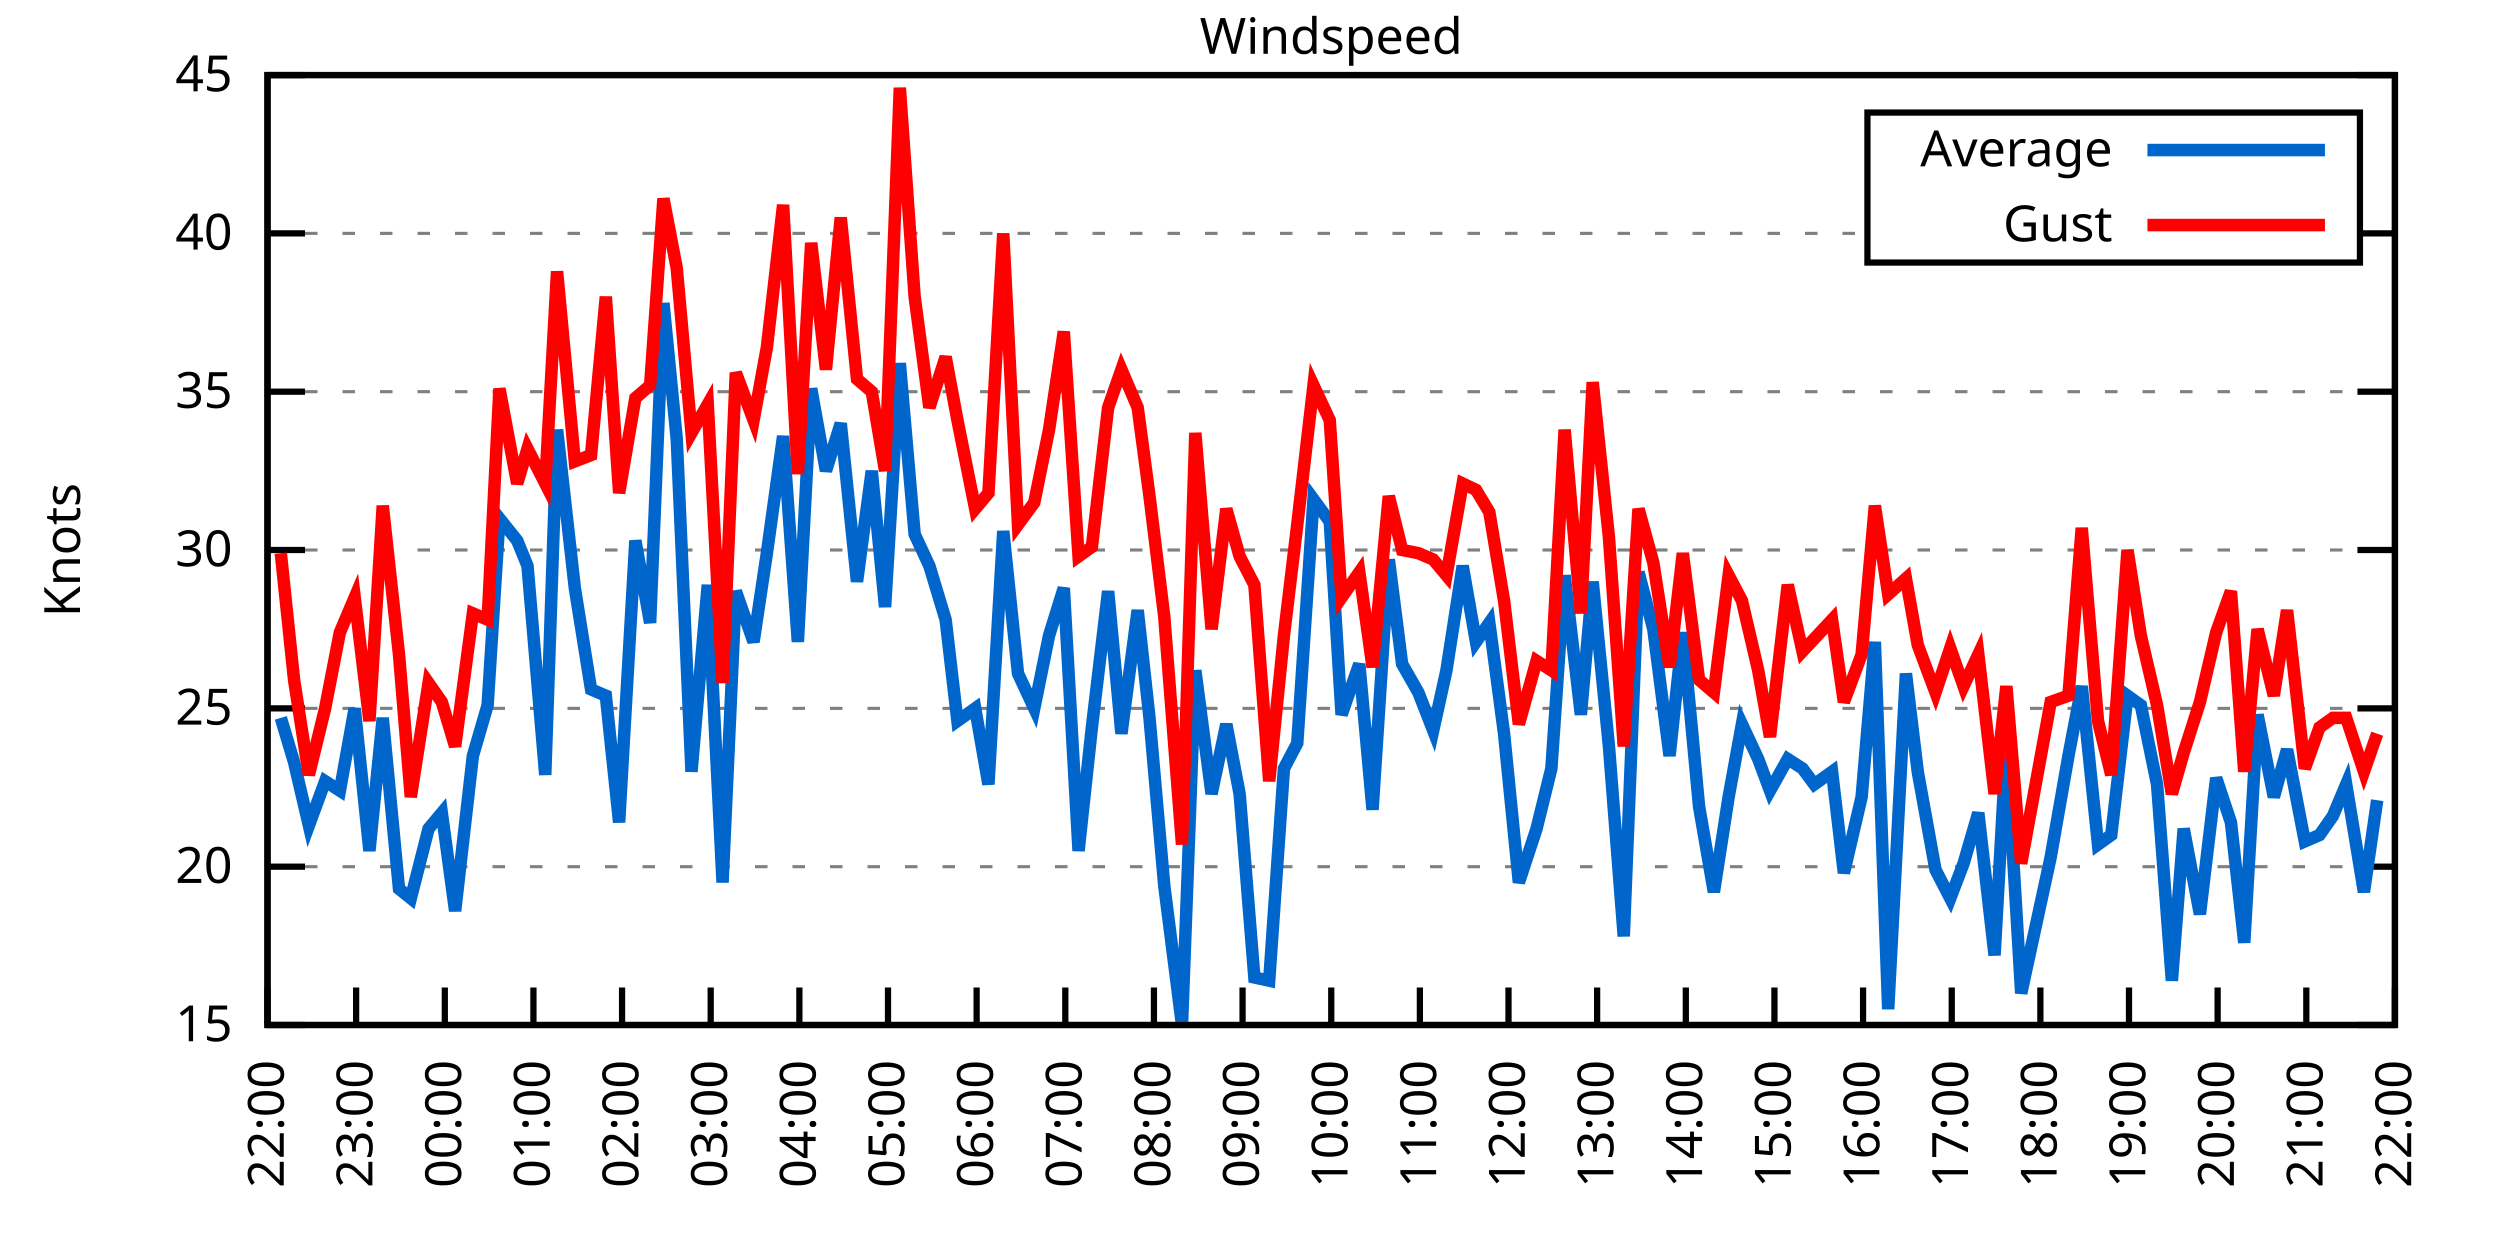
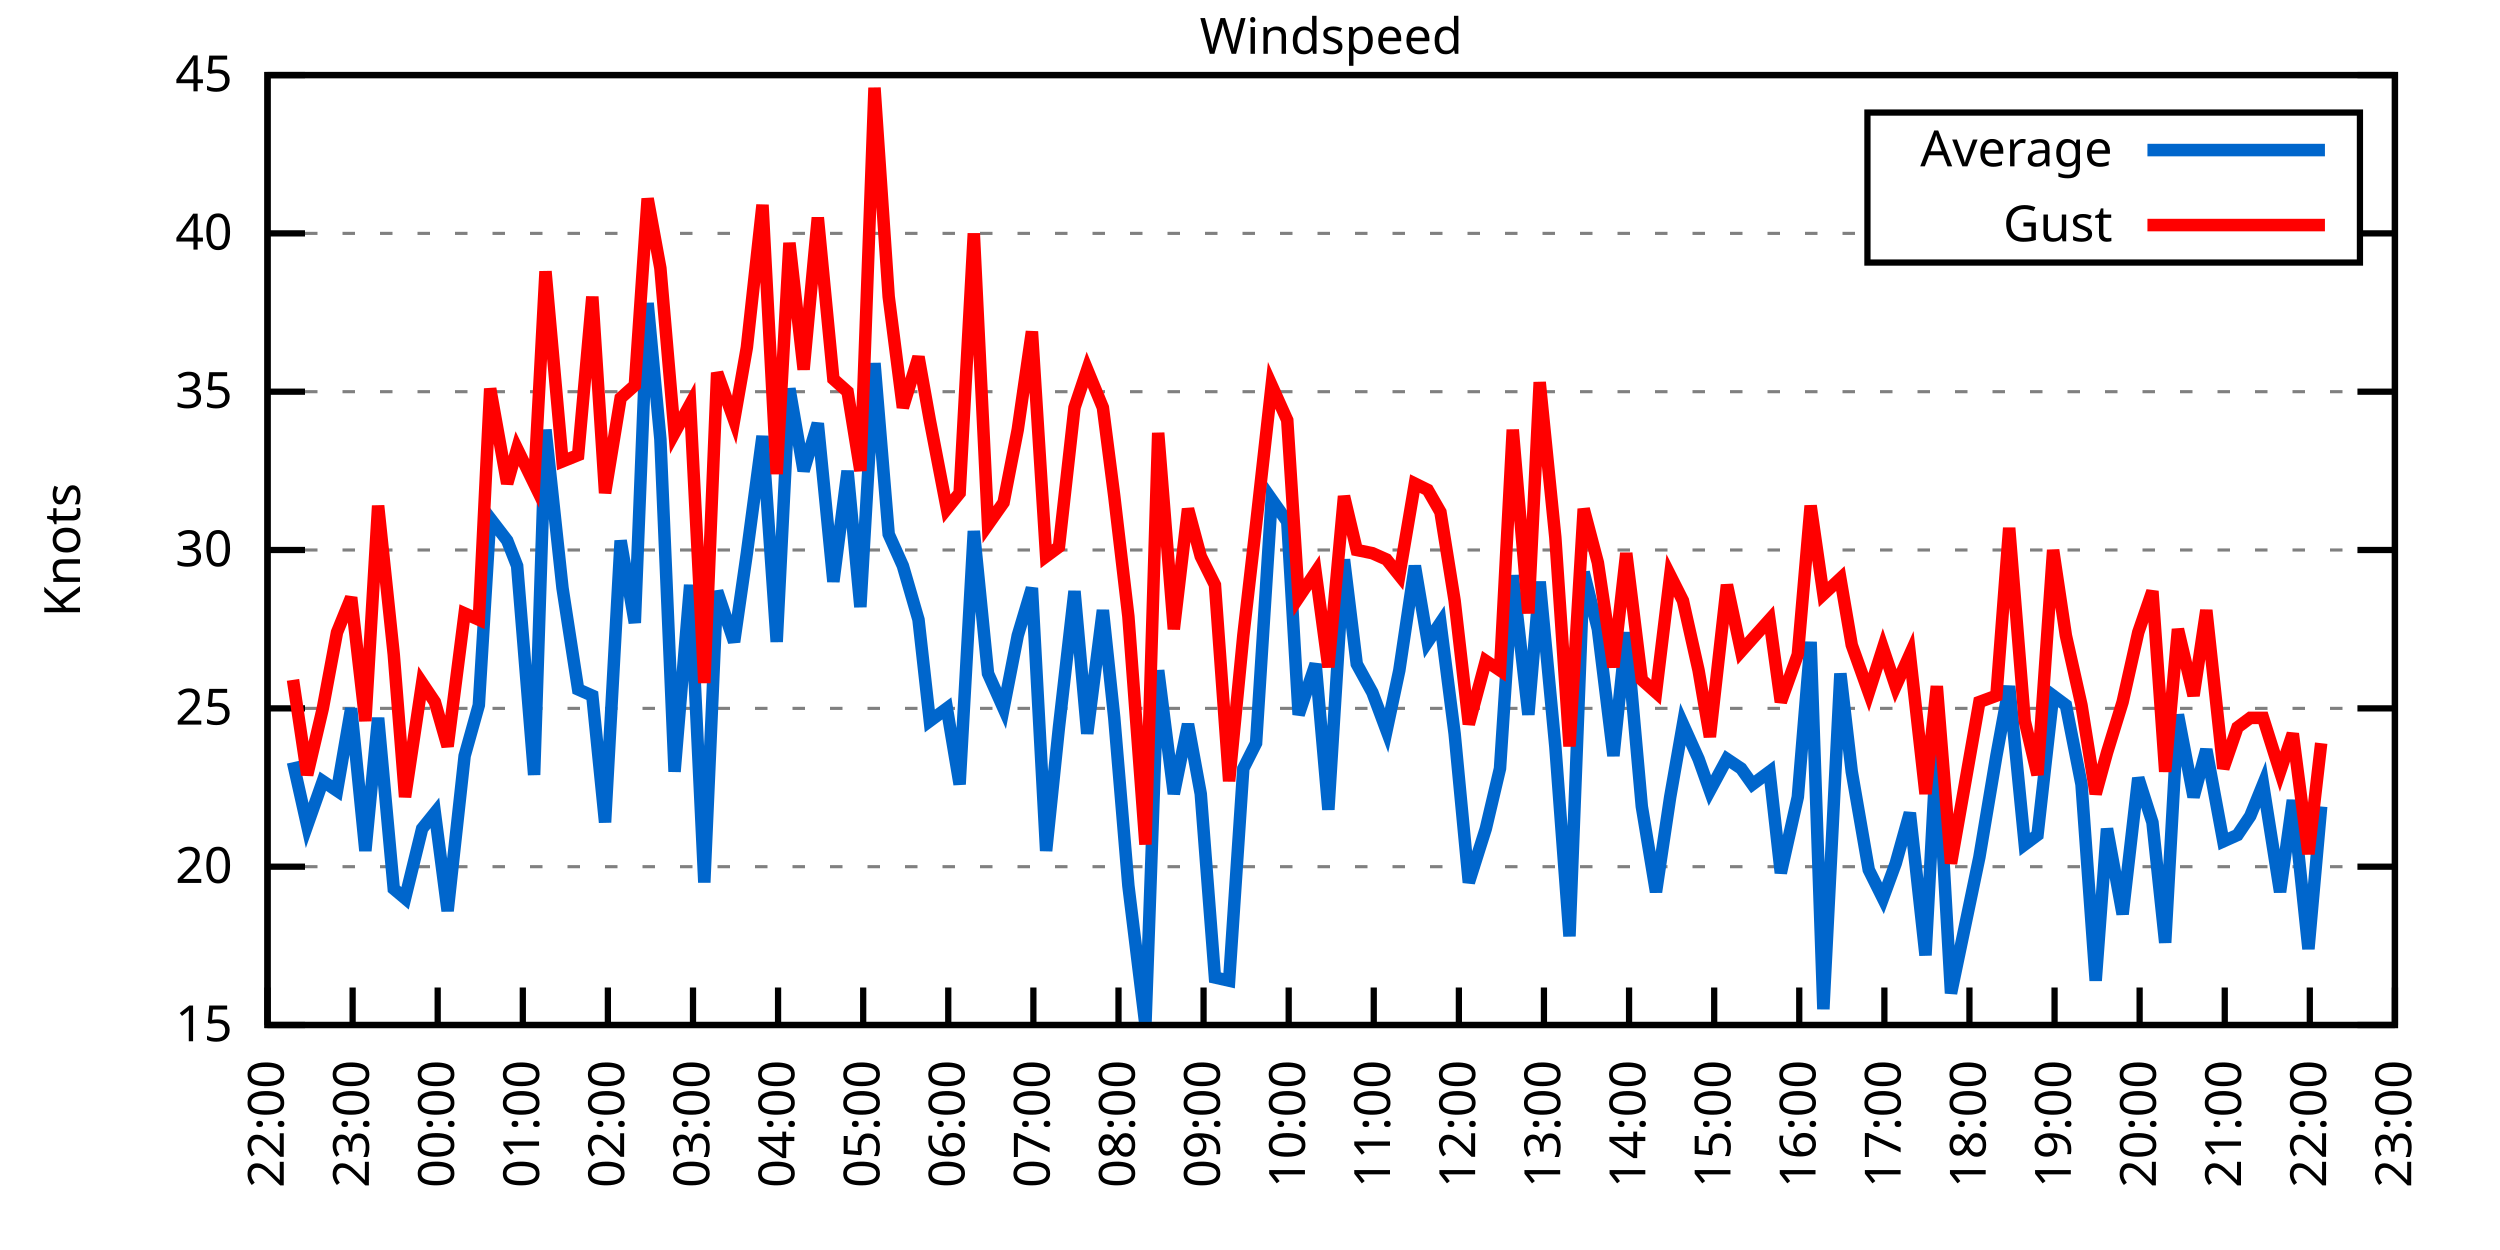
<svg xmlns="http://www.w3.org/2000/svg" xmlns:xlink="http://www.w3.org/1999/xlink" width="400" height="200" viewBox="0 0 400 200">
  <g id="gnuplot_canvas">
    <rect x="0" y="0" width="400" height="200" fill="none" />
    <defs>
      <circle id="gpDot" r="0.5" stroke-width="0.5" stroke="currentColor" />
      <path id="gpPt0" stroke-width="0.333" stroke="currentColor" d="M-1,0 h2 M0,-1 v2" />
      <path id="gpPt1" stroke-width="0.333" stroke="currentColor" d="M-1,-1 L1,1 M1,-1 L-1,1" />
      <path id="gpPt2" stroke-width="0.333" stroke="currentColor" d="M-1,0 L1,0 M0,-1 L0,1 M-1,-1 L1,1 M-1,1 L1,-1" />
      <rect id="gpPt3" stroke-width="0.333" stroke="currentColor" x="-1" y="-1" width="2" height="2" />
      <rect id="gpPt4" stroke-width="0.333" stroke="currentColor" fill="currentColor" x="-1" y="-1" width="2" height="2" />
      <circle id="gpPt5" stroke-width="0.333" stroke="currentColor" cx="0" cy="0" r="1" />
      <use xlink:href="#gpPt5" id="gpPt6" fill="currentColor" stroke="none" />
      <path id="gpPt7" stroke-width="0.333" stroke="currentColor" d="M0,-1.33 L-1.33,0.67 L1.33,0.67 z" />
      <use xlink:href="#gpPt7" id="gpPt8" fill="currentColor" stroke="none" />
      <use xlink:href="#gpPt7" id="gpPt9" stroke="currentColor" transform="rotate(180)" />
      <use xlink:href="#gpPt9" id="gpPt10" fill="currentColor" stroke="none" />
      <use xlink:href="#gpPt3" id="gpPt11" stroke="currentColor" transform="rotate(45)" />
      <use xlink:href="#gpPt11" id="gpPt12" fill="currentColor" stroke="none" />
      <path id="gpPt13" stroke-width="0.333" stroke="currentColor" d="M0,1.330 L1.265,0.411 L0.782,-1.067 L-0.782,-1.076 L-1.265,0.411 z" />
      <use xlink:href="#gpPt13" id="gpPt14" fill="currentColor" stroke="none" />
      <filter id="textbox" filterUnits="objectBoundingBox" x="0" y="0" height="1" width="1">
        <feFlood flood-color="white" flood-opacity="1" result="bgnd" />
        <feComposite in="SourceGraphic" in2="bgnd" operator="atop" />
      </filter>
      <filter id="greybox" filterUnits="objectBoundingBox" x="0" y="0" height="1" width="1">
        <feFlood flood-color="lightgrey" flood-opacity="1" result="grey" />
        <feComposite in="SourceGraphic" in2="grey" operator="atop" />
      </filter>
    </defs>
    <g fill="none" color="white" stroke="currentColor" stroke-width="1.00" stroke-linecap="butt" stroke-linejoin="miter">
</g>
    <g fill="none" color="black" stroke="currentColor" stroke-width="1.00" stroke-linecap="butt" stroke-linejoin="miter">
      <g stroke="none" shape-rendering="crispEdges">
        <polygon fill="rgb(255, 255, 255)" points="42.80,164.00 383.18,164.00 383.18,12.02 42.80,12.02 " />
      </g>
    </g>
    <g fill="none" color="black" stroke="currentColor" stroke-width="1.00" stroke-linecap="butt" stroke-linejoin="miter">
</g>
    <g fill="none" color="black" stroke="black" stroke-width="0.50" stroke-linecap="butt" stroke-linejoin="miter">
</g>
    <g fill="none" color="gray" stroke="currentColor" stroke-width="0.50" stroke-linecap="butt" stroke-linejoin="miter">
      <path stroke="gray" stroke-dasharray="2,4" class="gridline" d="M42.80,164.00 L383.19,164.00  " />
    </g>
    <g fill="none" color="gray" stroke="gray" stroke-width="1.00" stroke-linecap="butt" stroke-linejoin="miter">
</g>
    <g fill="none" color="black" stroke="currentColor" stroke-width="1.00" stroke-linecap="butt" stroke-linejoin="miter">
      <path stroke="black" d="M42.80,164.00 L48.80,164.00 M383.19,164.00 L377.19,164.00  " />
      <g transform="translate(37.20,166.60)" stroke="none" fill="black" font-family="Sans" font-size="8.00" text-anchor="end">
        <text>
          <tspan font-family="Sans"> 15</tspan>
        </text>
      </g>
    </g>
    <g fill="none" color="black" stroke="currentColor" stroke-width="1.00" stroke-linecap="butt" stroke-linejoin="miter">
</g>
    <g fill="none" color="black" stroke="black" stroke-width="0.50" stroke-linecap="butt" stroke-linejoin="miter">
</g>
    <g fill="none" color="gray" stroke="currentColor" stroke-width="0.50" stroke-linecap="butt" stroke-linejoin="miter">
      <path stroke="gray" stroke-dasharray="2,4" class="gridline" d="M42.80,138.67 L383.19,138.67  " />
    </g>
    <g fill="none" color="gray" stroke="gray" stroke-width="1.00" stroke-linecap="butt" stroke-linejoin="miter">
</g>
    <g fill="none" color="black" stroke="currentColor" stroke-width="1.00" stroke-linecap="butt" stroke-linejoin="miter">
      <path stroke="black" d="M42.80,138.67 L48.80,138.67 M383.19,138.67 L377.19,138.67  " />
      <g transform="translate(37.20,141.27)" stroke="none" fill="black" font-family="Sans" font-size="8.00" text-anchor="end">
        <text>
          <tspan font-family="Sans"> 20</tspan>
        </text>
      </g>
    </g>
    <g fill="none" color="black" stroke="currentColor" stroke-width="1.00" stroke-linecap="butt" stroke-linejoin="miter">
</g>
    <g fill="none" color="black" stroke="black" stroke-width="0.50" stroke-linecap="butt" stroke-linejoin="miter">
</g>
    <g fill="none" color="gray" stroke="currentColor" stroke-width="0.50" stroke-linecap="butt" stroke-linejoin="miter">
      <path stroke="gray" stroke-dasharray="2,4" class="gridline" d="M42.80,113.34 L383.19,113.34  " />
    </g>
    <g fill="none" color="gray" stroke="gray" stroke-width="1.00" stroke-linecap="butt" stroke-linejoin="miter">
</g>
    <g fill="none" color="black" stroke="currentColor" stroke-width="1.00" stroke-linecap="butt" stroke-linejoin="miter">
      <path stroke="black" d="M42.80,113.34 L48.80,113.34 M383.19,113.34 L377.19,113.34  " />
      <g transform="translate(37.20,115.94)" stroke="none" fill="black" font-family="Sans" font-size="8.00" text-anchor="end">
        <text>
          <tspan font-family="Sans"> 25</tspan>
        </text>
      </g>
    </g>
    <g fill="none" color="black" stroke="currentColor" stroke-width="1.00" stroke-linecap="butt" stroke-linejoin="miter">
</g>
    <g fill="none" color="black" stroke="black" stroke-width="0.50" stroke-linecap="butt" stroke-linejoin="miter">
</g>
    <g fill="none" color="gray" stroke="currentColor" stroke-width="0.50" stroke-linecap="butt" stroke-linejoin="miter">
      <path stroke="gray" stroke-dasharray="2,4" class="gridline" d="M42.80,88.00 L383.19,88.00  " />
    </g>
    <g fill="none" color="gray" stroke="gray" stroke-width="1.00" stroke-linecap="butt" stroke-linejoin="miter">
</g>
    <g fill="none" color="black" stroke="currentColor" stroke-width="1.00" stroke-linecap="butt" stroke-linejoin="miter">
      <path stroke="black" d="M42.80,88.00 L48.80,88.00 M383.19,88.00 L377.19,88.00  " />
      <g transform="translate(37.20,90.60)" stroke="none" fill="black" font-family="Sans" font-size="8.00" text-anchor="end">
        <text>
          <tspan font-family="Sans"> 30</tspan>
        </text>
      </g>
    </g>
    <g fill="none" color="black" stroke="currentColor" stroke-width="1.00" stroke-linecap="butt" stroke-linejoin="miter">
</g>
    <g fill="none" color="black" stroke="black" stroke-width="0.50" stroke-linecap="butt" stroke-linejoin="miter">
</g>
    <g fill="none" color="gray" stroke="currentColor" stroke-width="0.50" stroke-linecap="butt" stroke-linejoin="miter">
      <path stroke="gray" stroke-dasharray="2,4" class="gridline" d="M42.80,62.67 L383.19,62.67  " />
    </g>
    <g fill="none" color="gray" stroke="gray" stroke-width="1.00" stroke-linecap="butt" stroke-linejoin="miter">
</g>
    <g fill="none" color="black" stroke="currentColor" stroke-width="1.00" stroke-linecap="butt" stroke-linejoin="miter">
      <path stroke="black" d="M42.80,62.67 L48.80,62.67 M383.19,62.67 L377.19,62.67  " />
      <g transform="translate(37.20,65.27)" stroke="none" fill="black" font-family="Sans" font-size="8.00" text-anchor="end">
        <text>
          <tspan font-family="Sans"> 35</tspan>
        </text>
      </g>
    </g>
    <g fill="none" color="black" stroke="currentColor" stroke-width="1.00" stroke-linecap="butt" stroke-linejoin="miter">
</g>
    <g fill="none" color="black" stroke="black" stroke-width="0.50" stroke-linecap="butt" stroke-linejoin="miter">
</g>
    <g fill="none" color="gray" stroke="currentColor" stroke-width="0.50" stroke-linecap="butt" stroke-linejoin="miter">
      <path stroke="gray" stroke-dasharray="2,4" class="gridline" d="M42.80,37.34 L298.79,37.34 M377.59,37.34 L383.19,37.34  " />
    </g>
    <g fill="none" color="gray" stroke="gray" stroke-width="1.00" stroke-linecap="butt" stroke-linejoin="miter">
</g>
    <g fill="none" color="black" stroke="currentColor" stroke-width="1.00" stroke-linecap="butt" stroke-linejoin="miter">
      <path stroke="black" d="M42.80,37.34 L48.80,37.34 M383.19,37.34 L377.19,37.34  " />
      <g transform="translate(37.20,39.94)" stroke="none" fill="black" font-family="Sans" font-size="8.00" text-anchor="end">
        <text>
          <tspan font-family="Sans"> 40</tspan>
        </text>
      </g>
    </g>
    <g fill="none" color="black" stroke="currentColor" stroke-width="1.00" stroke-linecap="butt" stroke-linejoin="miter">
</g>
    <g fill="none" color="black" stroke="black" stroke-width="0.50" stroke-linecap="butt" stroke-linejoin="miter">
</g>
    <g fill="none" color="gray" stroke="currentColor" stroke-width="0.50" stroke-linecap="butt" stroke-linejoin="miter">
      <path stroke="gray" stroke-dasharray="2,4" class="gridline" d="M42.80,12.01 L383.19,12.01  " />
    </g>
    <g fill="none" color="gray" stroke="gray" stroke-width="1.00" stroke-linecap="butt" stroke-linejoin="miter">
</g>
    <g fill="none" color="black" stroke="currentColor" stroke-width="1.00" stroke-linecap="butt" stroke-linejoin="miter">
      <path stroke="black" d="M42.80,12.01 L48.80,12.01 M383.19,12.01 L377.19,12.01  " />
      <g transform="translate(37.20,14.61)" stroke="none" fill="black" font-family="Sans" font-size="8.00" text-anchor="end">
        <text>
          <tspan font-family="Sans"> 45</tspan>
        </text>
      </g>
    </g>
    <g fill="none" color="black" stroke="currentColor" stroke-width="1.00" stroke-linecap="butt" stroke-linejoin="miter">
      <path stroke="black" d="M42.80,164.00 L42.80,158.00  " />
      <g transform="translate(45.40,169.60) rotate(270.00)" stroke="none" fill="black" font-family="Sans" font-size="8.00" text-anchor="end">
        <text>
          <tspan font-family="Sans">22:00</tspan>
        </text>
      </g>
    </g>
    <g fill="none" color="black" stroke="currentColor" stroke-width="1.00" stroke-linecap="butt" stroke-linejoin="miter">
-       <path stroke="black" d="M56.98,164.00 L56.98,158.00  " />
-       <g transform="translate(59.58,169.60) rotate(270.00)" stroke="none" fill="black" font-family="Sans" font-size="8.00" text-anchor="end">
+       <path stroke="black" d="M56.42,164.00 L56.42,158.00  " />
+       <g transform="translate(59.02,169.60) rotate(270.00)" stroke="none" fill="black" font-family="Sans" font-size="8.00" text-anchor="end">
        <text>
          <tspan font-family="Sans">23:00</tspan>
        </text>
      </g>
    </g>
    <g fill="none" color="black" stroke="currentColor" stroke-width="1.00" stroke-linecap="butt" stroke-linejoin="miter">
-       <path stroke="black" d="M71.17,164.00 L71.17,158.00  " />
-       <g transform="translate(73.77,169.60) rotate(270.00)" stroke="none" fill="black" font-family="Sans" font-size="8.00" text-anchor="end">
+       <path stroke="black" d="M70.03,164.00 L70.03,158.00  " />
+       <g transform="translate(72.63,169.60) rotate(270.00)" stroke="none" fill="black" font-family="Sans" font-size="8.00" text-anchor="end">
        <text>
          <tspan font-family="Sans">00:00</tspan>
        </text>
      </g>
    </g>
    <g fill="none" color="black" stroke="currentColor" stroke-width="1.00" stroke-linecap="butt" stroke-linejoin="miter">
-       <path stroke="black" d="M85.35,164.00 L85.35,158.00  " />
-       <g transform="translate(87.95,169.60) rotate(270.00)" stroke="none" fill="black" font-family="Sans" font-size="8.00" text-anchor="end">
+       <path stroke="black" d="M83.65,164.00 L83.65,158.00  " />
+       <g transform="translate(86.25,169.60) rotate(270.00)" stroke="none" fill="black" font-family="Sans" font-size="8.00" text-anchor="end">
        <text>
          <tspan font-family="Sans">01:00</tspan>
        </text>
      </g>
    </g>
    <g fill="none" color="black" stroke="currentColor" stroke-width="1.00" stroke-linecap="butt" stroke-linejoin="miter">
-       <path stroke="black" d="M99.53,164.00 L99.53,158.00  " />
-       <g transform="translate(102.13,169.60) rotate(270.00)" stroke="none" fill="black" font-family="Sans" font-size="8.00" text-anchor="end">
+       <path stroke="black" d="M97.26,164.00 L97.26,158.00  " />
+       <g transform="translate(99.86,169.60) rotate(270.00)" stroke="none" fill="black" font-family="Sans" font-size="8.00" text-anchor="end">
        <text>
          <tspan font-family="Sans">02:00</tspan>
        </text>
      </g>
    </g>
    <g fill="none" color="black" stroke="currentColor" stroke-width="1.00" stroke-linecap="butt" stroke-linejoin="miter">
-       <path stroke="black" d="M113.71,164.00 L113.71,158.00  " />
-       <g transform="translate(116.31,169.60) rotate(270.00)" stroke="none" fill="black" font-family="Sans" font-size="8.00" text-anchor="end">
+       <path stroke="black" d="M110.88,164.00 L110.88,158.00  " />
+       <g transform="translate(113.48,169.60) rotate(270.00)" stroke="none" fill="black" font-family="Sans" font-size="8.00" text-anchor="end">
        <text>
          <tspan font-family="Sans">03:00</tspan>
        </text>
      </g>
    </g>
    <g fill="none" color="black" stroke="currentColor" stroke-width="1.00" stroke-linecap="butt" stroke-linejoin="miter">
-       <path stroke="black" d="M127.90,164.00 L127.90,158.00  " />
-       <g transform="translate(130.50,169.60) rotate(270.00)" stroke="none" fill="black" font-family="Sans" font-size="8.00" text-anchor="end">
+       <path stroke="black" d="M124.49,164.00 L124.49,158.00  " />
+       <g transform="translate(127.09,169.60) rotate(270.00)" stroke="none" fill="black" font-family="Sans" font-size="8.00" text-anchor="end">
        <text>
          <tspan font-family="Sans">04:00</tspan>
        </text>
      </g>
    </g>
    <g fill="none" color="black" stroke="currentColor" stroke-width="1.00" stroke-linecap="butt" stroke-linejoin="miter">
-       <path stroke="black" d="M142.08,164.00 L142.08,158.00  " />
-       <g transform="translate(144.68,169.60) rotate(270.00)" stroke="none" fill="black" font-family="Sans" font-size="8.00" text-anchor="end">
+       <path stroke="black" d="M138.11,164.00 L138.11,158.00  " />
+       <g transform="translate(140.71,169.60) rotate(270.00)" stroke="none" fill="black" font-family="Sans" font-size="8.00" text-anchor="end">
        <text>
          <tspan font-family="Sans">05:00</tspan>
        </text>
      </g>
    </g>
    <g fill="none" color="black" stroke="currentColor" stroke-width="1.00" stroke-linecap="butt" stroke-linejoin="miter">
-       <path stroke="black" d="M156.26,164.00 L156.26,158.00  " />
-       <g transform="translate(158.86,169.60) rotate(270.00)" stroke="none" fill="black" font-family="Sans" font-size="8.00" text-anchor="end">
+       <path stroke="black" d="M151.72,164.00 L151.72,158.00  " />
+       <g transform="translate(154.32,169.60) rotate(270.00)" stroke="none" fill="black" font-family="Sans" font-size="8.00" text-anchor="end">
        <text>
          <tspan font-family="Sans">06:00</tspan>
        </text>
      </g>
    </g>
    <g fill="none" color="black" stroke="currentColor" stroke-width="1.00" stroke-linecap="butt" stroke-linejoin="miter">
-       <path stroke="black" d="M170.45,164.00 L170.45,158.00  " />
-       <g transform="translate(173.05,169.60) rotate(270.00)" stroke="none" fill="black" font-family="Sans" font-size="8.00" text-anchor="end">
+       <path stroke="black" d="M165.34,164.00 L165.34,158.00  " />
+       <g transform="translate(167.94,169.60) rotate(270.00)" stroke="none" fill="black" font-family="Sans" font-size="8.00" text-anchor="end">
        <text>
          <tspan font-family="Sans">07:00</tspan>
        </text>
      </g>
    </g>
    <g fill="none" color="black" stroke="currentColor" stroke-width="1.00" stroke-linecap="butt" stroke-linejoin="miter">
-       <path stroke="black" d="M184.63,164.00 L184.63,158.00  " />
-       <g transform="translate(187.23,169.60) rotate(270.00)" stroke="none" fill="black" font-family="Sans" font-size="8.00" text-anchor="end">
+       <path stroke="black" d="M178.96,164.00 L178.96,158.00  " />
+       <g transform="translate(181.56,169.60) rotate(270.00)" stroke="none" fill="black" font-family="Sans" font-size="8.00" text-anchor="end">
        <text>
          <tspan font-family="Sans">08:00</tspan>
        </text>
      </g>
    </g>
    <g fill="none" color="black" stroke="currentColor" stroke-width="1.00" stroke-linecap="butt" stroke-linejoin="miter">
-       <path stroke="black" d="M198.81,164.00 L198.81,158.00  " />
-       <g transform="translate(201.41,169.60) rotate(270.00)" stroke="none" fill="black" font-family="Sans" font-size="8.00" text-anchor="end">
+       <path stroke="black" d="M192.57,164.00 L192.57,158.00  " />
+       <g transform="translate(195.17,169.60) rotate(270.00)" stroke="none" fill="black" font-family="Sans" font-size="8.00" text-anchor="end">
        <text>
          <tspan font-family="Sans">09:00</tspan>
        </text>
      </g>
    </g>
    <g fill="none" color="black" stroke="currentColor" stroke-width="1.00" stroke-linecap="butt" stroke-linejoin="miter">
-       <path stroke="black" d="M213.00,164.00 L213.00,158.00  " />
-       <g transform="translate(215.60,169.60) rotate(270.00)" stroke="none" fill="black" font-family="Sans" font-size="8.00" text-anchor="end">
+       <path stroke="black" d="M206.19,164.00 L206.19,158.00  " />
+       <g transform="translate(208.79,169.60) rotate(270.00)" stroke="none" fill="black" font-family="Sans" font-size="8.00" text-anchor="end">
        <text>
          <tspan font-family="Sans">10:00</tspan>
        </text>
      </g>
    </g>
    <g fill="none" color="black" stroke="currentColor" stroke-width="1.00" stroke-linecap="butt" stroke-linejoin="miter">
-       <path stroke="black" d="M227.18,164.00 L227.18,158.00  " />
-       <g transform="translate(229.78,169.60) rotate(270.00)" stroke="none" fill="black" font-family="Sans" font-size="8.00" text-anchor="end">
+       <path stroke="black" d="M219.80,164.00 L219.80,158.00  " />
+       <g transform="translate(222.40,169.60) rotate(270.00)" stroke="none" fill="black" font-family="Sans" font-size="8.00" text-anchor="end">
        <text>
          <tspan font-family="Sans">11:00</tspan>
        </text>
      </g>
    </g>
    <g fill="none" color="black" stroke="currentColor" stroke-width="1.00" stroke-linecap="butt" stroke-linejoin="miter">
-       <path stroke="black" d="M241.36,164.00 L241.36,158.00  " />
-       <g transform="translate(243.96,169.60) rotate(270.00)" stroke="none" fill="black" font-family="Sans" font-size="8.00" text-anchor="end">
+       <path stroke="black" d="M233.42,164.00 L233.42,158.00  " />
+       <g transform="translate(236.02,169.60) rotate(270.00)" stroke="none" fill="black" font-family="Sans" font-size="8.00" text-anchor="end">
        <text>
          <tspan font-family="Sans">12:00</tspan>
        </text>
      </g>
    </g>
    <g fill="none" color="black" stroke="currentColor" stroke-width="1.00" stroke-linecap="butt" stroke-linejoin="miter">
-       <path stroke="black" d="M255.54,164.00 L255.54,158.00  " />
-       <g transform="translate(258.14,169.60) rotate(270.00)" stroke="none" fill="black" font-family="Sans" font-size="8.00" text-anchor="end">
+       <path stroke="black" d="M247.03,164.00 L247.03,158.00  " />
+       <g transform="translate(249.63,169.60) rotate(270.00)" stroke="none" fill="black" font-family="Sans" font-size="8.00" text-anchor="end">
        <text>
          <tspan font-family="Sans">13:00</tspan>
        </text>
      </g>
    </g>
    <g fill="none" color="black" stroke="currentColor" stroke-width="1.00" stroke-linecap="butt" stroke-linejoin="miter">
-       <path stroke="black" d="M269.73,164.00 L269.73,158.00  " />
-       <g transform="translate(272.33,169.60) rotate(270.00)" stroke="none" fill="black" font-family="Sans" font-size="8.00" text-anchor="end">
+       <path stroke="black" d="M260.65,164.00 L260.65,158.00  " />
+       <g transform="translate(263.25,169.60) rotate(270.00)" stroke="none" fill="black" font-family="Sans" font-size="8.00" text-anchor="end">
        <text>
          <tspan font-family="Sans">14:00</tspan>
        </text>
      </g>
    </g>
    <g fill="none" color="black" stroke="currentColor" stroke-width="1.00" stroke-linecap="butt" stroke-linejoin="miter">
-       <path stroke="black" d="M283.91,164.00 L283.91,158.00  " />
-       <g transform="translate(286.51,169.60) rotate(270.00)" stroke="none" fill="black" font-family="Sans" font-size="8.00" text-anchor="end">
+       <path stroke="black" d="M274.27,164.00 L274.27,158.00  " />
+       <g transform="translate(276.87,169.60) rotate(270.00)" stroke="none" fill="black" font-family="Sans" font-size="8.00" text-anchor="end">
        <text>
          <tspan font-family="Sans">15:00</tspan>
        </text>
      </g>
    </g>
    <g fill="none" color="black" stroke="currentColor" stroke-width="1.00" stroke-linecap="butt" stroke-linejoin="miter">
-       <path stroke="black" d="M298.09,164.00 L298.09,158.00  " />
-       <g transform="translate(300.69,169.60) rotate(270.00)" stroke="none" fill="black" font-family="Sans" font-size="8.00" text-anchor="end">
+       <path stroke="black" d="M287.88,164.00 L287.88,158.00  " />
+       <g transform="translate(290.48,169.60) rotate(270.00)" stroke="none" fill="black" font-family="Sans" font-size="8.00" text-anchor="end">
        <text>
          <tspan font-family="Sans">16:00</tspan>
        </text>
      </g>
    </g>
    <g fill="none" color="black" stroke="currentColor" stroke-width="1.00" stroke-linecap="butt" stroke-linejoin="miter">
-       <path stroke="black" d="M312.28,164.00 L312.28,158.00  " />
-       <g transform="translate(314.88,169.60) rotate(270.00)" stroke="none" fill="black" font-family="Sans" font-size="8.00" text-anchor="end">
+       <path stroke="black" d="M301.50,164.00 L301.50,158.00  " />
+       <g transform="translate(304.10,169.60) rotate(270.00)" stroke="none" fill="black" font-family="Sans" font-size="8.00" text-anchor="end">
        <text>
          <tspan font-family="Sans">17:00</tspan>
        </text>
      </g>
    </g>
    <g fill="none" color="black" stroke="currentColor" stroke-width="1.00" stroke-linecap="butt" stroke-linejoin="miter">
-       <path stroke="black" d="M326.46,164.00 L326.46,158.00  " />
-       <g transform="translate(329.06,169.60) rotate(270.00)" stroke="none" fill="black" font-family="Sans" font-size="8.00" text-anchor="end">
+       <path stroke="black" d="M315.11,164.00 L315.11,158.00  " />
+       <g transform="translate(317.71,169.60) rotate(270.00)" stroke="none" fill="black" font-family="Sans" font-size="8.00" text-anchor="end">
        <text>
          <tspan font-family="Sans">18:00</tspan>
        </text>
      </g>
    </g>
    <g fill="none" color="black" stroke="currentColor" stroke-width="1.00" stroke-linecap="butt" stroke-linejoin="miter">
-       <path stroke="black" d="M340.64,164.00 L340.64,158.00  " />
-       <g transform="translate(343.24,169.60) rotate(270.00)" stroke="none" fill="black" font-family="Sans" font-size="8.00" text-anchor="end">
+       <path stroke="black" d="M328.73,164.00 L328.73,158.00  " />
+       <g transform="translate(331.33,169.60) rotate(270.00)" stroke="none" fill="black" font-family="Sans" font-size="8.00" text-anchor="end">
        <text>
          <tspan font-family="Sans">19:00</tspan>
        </text>
      </g>
    </g>
    <g fill="none" color="black" stroke="currentColor" stroke-width="1.00" stroke-linecap="butt" stroke-linejoin="miter">
-       <path stroke="black" d="M354.82,164.00 L354.82,158.00  " />
-       <g transform="translate(357.42,169.60) rotate(270.00)" stroke="none" fill="black" font-family="Sans" font-size="8.00" text-anchor="end">
+       <path stroke="black" d="M342.34,164.00 L342.34,158.00  " />
+       <g transform="translate(344.94,169.60) rotate(270.00)" stroke="none" fill="black" font-family="Sans" font-size="8.00" text-anchor="end">
        <text>
          <tspan font-family="Sans">20:00</tspan>
        </text>
      </g>
    </g>
    <g fill="none" color="black" stroke="currentColor" stroke-width="1.00" stroke-linecap="butt" stroke-linejoin="miter">
-       <path stroke="black" d="M369.01,164.00 L369.01,158.00  " />
-       <g transform="translate(371.61,169.60) rotate(270.00)" stroke="none" fill="black" font-family="Sans" font-size="8.00" text-anchor="end">
+       <path stroke="black" d="M355.96,164.00 L355.96,158.00  " />
+       <g transform="translate(358.56,169.60) rotate(270.00)" stroke="none" fill="black" font-family="Sans" font-size="8.00" text-anchor="end">
        <text>
          <tspan font-family="Sans">21:00</tspan>
+         </text>
+       </g>
+     </g>
+     <g fill="none" color="black" stroke="currentColor" stroke-width="1.00" stroke-linecap="butt" stroke-linejoin="miter">
+       <path stroke="black" d="M369.57,164.00 L369.57,158.00  " />
+       <g transform="translate(372.17,169.60) rotate(270.00)" stroke="none" fill="black" font-family="Sans" font-size="8.00" text-anchor="end">
+         <text>
+           <tspan font-family="Sans">22:00</tspan>
        </text>
      </g>
    </g>
    <g fill="none" color="black" stroke="currentColor" stroke-width="1.00" stroke-linecap="butt" stroke-linejoin="miter">
      <path stroke="black" d="M383.19,164.00 L383.19,158.00  " />
      <g transform="translate(385.79,169.60) rotate(270.00)" stroke="none" fill="black" font-family="Sans" font-size="8.00" text-anchor="end">
        <text>
-           <tspan font-family="Sans">22:00</tspan>
+           <tspan font-family="Sans">23:00</tspan>
        </text>
      </g>
    </g>
    <g fill="none" color="black" stroke="currentColor" stroke-width="1.00" stroke-linecap="butt" stroke-linejoin="miter">
</g>
    <g fill="none" color="black" stroke="currentColor" stroke-width="1.00" stroke-linecap="butt" stroke-linejoin="miter">
      <path stroke="black" d="M42.80,12.01 L42.80,164.00 L383.19,164.00 L383.19,12.01 L42.80,12.01 Z  " />
    </g>
    <g fill="none" color="black" stroke="currentColor" stroke-width="1.00" stroke-linecap="butt" stroke-linejoin="miter">
</g>
    <g fill="none" color="black" stroke="currentColor" stroke-width="1.00" stroke-linecap="butt" stroke-linejoin="miter">
      <path stroke="black" d="M298.79,42.01 L298.79,18.01 L377.59,18.01 L377.59,42.01 L298.79,42.01 Z  " />
    </g>
    <g id="Windspeed_plot_1">
      <g fill="none" color="white" stroke="black" stroke-width="2.00" stroke-linecap="butt" stroke-linejoin="miter">
</g>
      <g fill="none" color="black" stroke="currentColor" stroke-width="2.00" stroke-linecap="butt" stroke-linejoin="miter">
        <g transform="translate(337.99,26.61)" stroke="none" fill="black" font-family="Sans" font-size="8.00" text-anchor="end">
          <text>
            <tspan font-family="Sans">Average</tspan>
          </text>
        </g>
      </g>
      <g fill="none" color="black" stroke="currentColor" stroke-width="2.00" stroke-linecap="butt" stroke-linejoin="miter">
-         <path stroke="rgb(  0, 102, 204)" d="M343.59,24.01 L371.99,24.01 M44.93,114.86 L47.05,121.95 L49.42,132.08 L52.02,124.99 L54.38,126.51 L56.75,113.34   L59.11,136.14 L61.24,114.86 L63.84,142.21 L65.73,143.73 L68.57,132.59 L70.69,130.06 L72.82,145.76 L75.66,120.94   L78.02,112.83 L79.91,82.94 L82.75,86.49 L84.40,90.54 L87.24,123.98 L89.13,68.75 L91.97,94.08 L94.57,110.30   L96.93,111.31 L99.06,131.58 L101.66,86.49 L104.02,99.66 L106.15,48.49 L108.28,70.27 L110.64,123.47 L113.24,93.58   L115.61,141.20 L117.73,94.59 L120.57,102.70 L122.70,88.51 L125.30,69.77 L127.66,102.70 L129.79,62.17 L132.15,75.34   L134.52,67.74 L137.12,93.07 L139.48,75.34 L141.61,97.12 L143.97,58.11 L146.34,85.47 L148.70,90.54 L151.30,99.15   L153.19,115.36 L156.03,113.34 L158.15,125.50 L160.52,84.97 L162.88,107.76 L165.48,113.34 L167.85,101.68 L170.21,94.08   L172.57,136.14 L174.70,116.38 L177.30,94.59 L179.43,117.39 L182.03,97.63 L183.92,114.86 L186.28,141.71 L189.12,164.00   L191.25,107.26 L193.85,127.02 L196.21,115.87 L198.34,127.02 L200.70,156.40 L203.07,156.91 L205.43,122.96 L207.56,118.91   L210.16,79.90 L212.76,83.45 L214.65,114.35 L217.49,106.24 L219.61,129.55 L222.21,89.52 L224.34,106.24 L226.94,110.80   L229.31,116.88 L231.43,107.26 L234.03,90.54 L236.16,102.70 L238.29,99.66 L240.65,117.39 L243.02,141.20 L245.85,132.59   L248.22,122.96 L250.34,92.06 L252.94,114.35 L254.83,93.07 L257.43,119.42 L259.80,149.81 L262.16,91.55 L264.53,100.67   L267.13,120.94 L269.25,101.18 L271.85,129.04 L274.22,142.72 L276.58,127.52 L278.71,115.87 L281.31,121.44 L283.20,126.51   L286.04,121.44 L288.40,122.96 L290.29,125.50 L293.13,123.47 L295.02,139.68 L297.86,127.52 L299.98,102.70 L302.11,161.47   L304.95,107.76 L306.84,123.47 L309.68,139.17 L312.04,143.73 L314.17,138.16 L316.53,130.06 L319.13,152.85 L321.02,118.91   L323.39,158.93 L328.11,137.15 L330.95,120.94 L333.08,109.79 L335.68,135.12 L337.80,133.60 L340.40,111.31 L342.53,112.83   L345.13,125.50 L347.50,156.91 L349.39,132.59 L351.99,146.27 L354.59,124.48 L356.95,131.58 L359.08,150.83 L361.21,114.35   L363.81,127.52 L365.93,119.92 L368.77,134.62 L371.13,133.60 L373.26,130.56 L375.39,125.50 L378.23,142.72 L380.35,128.03    " />
+         <path stroke="rgb(  0, 102, 204)" d="M343.59,24.01 L371.99,24.01 M46.88,121.95 L49.15,132.08 L51.65,124.99 L53.92,126.51 L56.19,113.34 L58.46,136.14   L60.50,114.86 L63.00,142.21 L64.81,143.73 L67.54,132.59 L69.58,130.06 L71.62,145.76 L74.34,120.94 L76.61,112.83   L78.43,82.94 L81.15,86.49 L82.74,90.54 L85.46,123.98 L87.28,68.75 L90.00,94.08 L92.50,110.30 L94.77,111.31   L96.81,131.58 L99.30,86.49 L101.57,99.66 L103.62,48.49 L105.66,70.27 L107.93,123.47 L110.42,93.58 L112.69,141.20   L114.74,94.59 L117.46,102.70 L119.50,88.51 L122.00,69.77 L124.27,102.70 L126.31,62.17 L128.58,75.34 L130.85,67.74   L133.34,93.07 L135.61,75.34 L137.66,97.12 L139.92,58.11 L142.19,85.47 L144.46,90.54 L146.96,99.15 L148.77,115.36   L151.50,113.34 L153.54,125.50 L155.81,84.97 L158.08,107.76 L160.57,113.34 L162.84,101.68 L165.11,94.08 L167.38,136.14   L169.43,116.38 L171.92,94.59 L173.96,117.39 L176.46,97.63 L178.28,114.86 L180.54,141.71 L183.27,164.00 L185.31,107.26   L187.81,127.02 L190.08,115.87 L192.12,127.02 L194.39,156.40 L196.66,156.91 L198.93,122.96 L200.97,118.91 L203.46,79.90   L205.96,83.45 L207.78,114.35 L210.50,106.24 L212.54,129.55 L215.04,89.52 L217.08,106.24 L219.58,110.80 L221.85,116.88   L223.89,107.26 L226.38,90.54 L228.43,102.70 L230.47,99.66 L232.74,117.39 L235.01,141.20 L237.73,132.59 L240.00,122.96   L242.04,92.06 L244.54,114.35 L246.35,93.07 L248.85,119.42 L251.12,149.81 L253.39,91.55 L255.66,100.67 L258.15,120.94   L260.20,101.18 L262.69,129.04 L264.96,142.72 L267.23,127.52 L269.27,115.87 L271.77,121.44 L273.58,126.51 L276.31,121.44   L278.58,122.96 L280.39,125.50 L283.12,123.47 L284.93,139.68 L287.65,127.52 L289.70,102.70 L291.74,161.47 L294.46,107.76   L296.28,123.47 L299.00,139.17 L301.27,143.73 L303.31,138.16 L305.58,130.06 L308.08,152.85 L309.89,118.91 L312.16,158.93   L316.70,137.15 L319.42,120.94 L321.47,109.79 L323.96,135.12 L326.00,133.60 L328.50,111.31 L330.54,112.83 L333.04,125.50   L335.31,156.91 L337.12,132.59 L339.62,146.27 L342.12,124.48 L344.39,131.58 L346.43,150.83 L348.47,114.35 L350.97,127.52   L353.01,119.92 L355.73,134.62 L358.00,133.60 L360.04,130.56 L362.09,125.50 L364.81,142.72 L366.85,128.03 L369.35,151.84   L371.39,129.04  " />
      </g>
    </g>
    <g id="Windspeed_plot_2">
      <g fill="none" color="black" stroke="currentColor" stroke-width="2.00" stroke-linecap="butt" stroke-linejoin="miter">
        <g transform="translate(337.99,38.61)" stroke="none" fill="black" font-family="Sans" font-size="8.00" text-anchor="end">
          <text>
            <tspan font-family="Sans">Gust</tspan>
          </text>
        </g>
      </g>
      <g fill="none" color="black" stroke="currentColor" stroke-width="2.00" stroke-linecap="butt" stroke-linejoin="miter">
-         <path stroke="rgb(255,   0,   0)" d="M343.59,36.01 L371.99,36.01 M44.93,88.51 L47.05,108.78 L49.42,123.98 L52.02,113.34 L54.38,101.18 L56.75,95.60   L59.11,115.36 L61.24,80.91 L63.84,104.72 L65.73,127.52 L68.57,109.28 L70.69,112.32 L72.82,119.42 L75.66,98.14   L78.02,99.15 L79.91,62.17 L82.75,77.37 L84.40,71.79 L87.24,77.37 L89.13,43.42 L91.97,73.82 L94.57,72.81   L96.93,47.47 L99.06,78.89 L101.66,63.69 L104.02,61.66 L106.15,31.77 L108.28,42.91 L110.64,69.26 L113.24,64.70   L115.61,109.28 L117.73,59.63 L120.57,67.23 L122.70,55.58 L125.30,32.78 L127.66,75.85 L129.79,38.86 L132.15,59.13   L134.52,34.81 L137.12,60.65 L139.48,62.67 L141.61,75.34 L143.97,14.04 L146.34,47.47 L148.70,65.21 L151.30,57.10   L153.19,67.23 L156.03,81.42 L158.15,78.89 L160.52,37.34 L162.88,83.95 L165.48,80.41 L167.85,68.75 L170.21,53.05   L172.57,89.02 L174.70,87.50 L177.30,65.21 L179.43,59.13 L182.03,65.21 L183.92,79.39 L186.28,98.64 L189.12,135.12   L191.25,69.26 L193.85,100.67 L196.21,81.42 L198.34,89.02 L200.70,93.58 L203.07,124.99 L205.43,101.68 L207.56,83.95   L210.16,61.66 L212.76,67.23 L214.65,95.60 L217.49,91.55 L219.61,106.75 L222.21,79.39 L224.34,88.00 L226.94,88.51   L229.31,89.52 L231.43,92.06 L234.03,77.37 L236.16,78.38 L238.29,81.93 L240.65,96.11 L243.02,115.87 L245.85,105.74   L248.22,107.26 L250.34,68.75 L252.94,98.14 L254.83,61.15 L257.43,85.98 L259.80,119.42 L262.16,81.42 L264.53,90.03   L267.13,106.75 L269.25,88.51 L271.85,108.78 L274.22,110.80 L276.58,92.06 L278.71,96.11 L281.31,107.26 L283.20,117.90   L286.04,93.58 L288.40,104.22 L290.29,102.19 L293.13,99.15 L295.02,112.32 L297.86,104.72 L299.98,80.91 L302.11,95.10   L304.95,92.56 L306.84,103.20 L309.68,110.80 L312.04,103.71 L314.17,109.79 L316.53,104.72 L319.13,127.02 L321.02,109.79   L323.39,138.16 L328.11,112.32 L330.95,111.31 L333.08,84.46 L335.68,115.36 L337.80,123.98 L340.40,88.00 L342.53,101.68   L345.13,112.83 L347.50,127.02 L349.39,120.43 L351.99,112.32 L354.59,101.18 L356.95,94.59 L359.08,123.47 L361.21,100.67   L363.81,111.31 L365.93,97.63 L368.77,122.96 L371.13,116.38 L373.26,114.86 L375.39,114.86 L378.23,123.47 L380.35,117.39    " />
+         <path stroke="rgb(255,   0,   0)" d="M343.59,36.01 L371.99,36.01 M46.88,108.78 L49.15,123.98 L51.65,113.34 L53.92,101.18 L56.19,95.60 L58.46,115.36   L60.50,80.91 L63.00,104.72 L64.81,127.52 L67.54,109.28 L69.58,112.32 L71.62,119.42 L74.34,98.14 L76.61,99.15   L78.43,62.17 L81.15,77.37 L82.74,71.79 L85.46,77.37 L87.28,43.42 L90.00,73.82 L92.50,72.81 L94.77,47.47   L96.81,78.89 L99.30,63.69 L101.57,61.66 L103.62,31.77 L105.66,42.91 L107.93,69.26 L110.42,64.70 L112.69,109.28   L114.74,59.63 L117.46,67.23 L119.50,55.58 L122.00,32.78 L124.27,75.85 L126.31,38.86 L128.58,59.13 L130.85,34.81   L133.34,60.65 L135.61,62.67 L137.66,75.34 L139.92,14.04 L142.19,47.47 L144.46,65.21 L146.96,57.10 L148.77,67.23   L151.50,81.42 L153.54,78.89 L155.81,37.34 L158.08,83.95 L160.57,80.41 L162.84,68.75 L165.11,53.05 L167.38,89.02   L169.43,87.50 L171.92,65.21 L173.96,59.13 L176.46,65.21 L178.28,79.39 L180.54,98.64 L183.27,135.12 L185.31,69.26   L187.81,100.67 L190.08,81.42 L192.12,89.02 L194.39,93.58 L196.66,124.99 L198.93,101.68 L200.97,83.95 L203.46,61.66   L205.96,67.23 L207.78,95.60 L210.50,91.55 L212.54,106.75 L215.04,79.39 L217.08,88.00 L219.58,88.51 L221.85,89.52   L223.89,92.06 L226.38,77.37 L228.43,78.38 L230.47,81.93 L232.74,96.11 L235.01,115.87 L237.73,105.74 L240.00,107.26   L242.04,68.75 L244.54,98.14 L246.35,61.15 L248.85,85.98 L251.12,119.42 L253.39,81.42 L255.66,90.03 L258.15,106.75   L260.20,88.51 L262.69,108.78 L264.96,110.80 L267.23,92.06 L269.27,96.11 L271.77,107.26 L273.58,117.90 L276.31,93.58   L278.58,104.22 L280.39,102.19 L283.12,99.15 L284.93,112.32 L287.65,104.72 L289.70,80.91 L291.74,95.10 L294.46,92.56   L296.28,103.20 L299.00,110.80 L301.27,103.71 L303.31,109.79 L305.58,104.72 L308.08,127.02 L309.89,109.79 L312.16,138.16   L316.70,112.32 L319.42,111.31 L321.47,84.46 L323.96,115.36 L326.00,123.98 L328.50,88.00 L330.54,101.68 L333.04,112.83   L335.31,127.02 L337.12,120.43 L339.62,112.32 L342.12,101.18 L344.39,94.59 L346.43,123.47 L348.47,100.67 L350.97,111.31   L353.01,97.63 L355.73,122.96 L358.00,116.38 L360.04,114.86 L362.09,114.86 L364.81,123.47 L366.85,117.39 L369.35,136.64   L371.39,118.91  " />
      </g>
    </g>
    <g fill="none" color="black" stroke="currentColor" stroke-width="2.00" stroke-linecap="butt" stroke-linejoin="miter">
</g>
    <g fill="none" color="black" stroke="black" stroke-width="1.00" stroke-linecap="butt" stroke-linejoin="miter">
</g>
    <g fill="none" color="black" stroke="currentColor" stroke-width="1.00" stroke-linecap="butt" stroke-linejoin="miter">
      <path stroke="black" d="M42.80,12.01 L42.80,164.00 L383.19,164.00 L383.19,12.01 L42.80,12.01 Z  " />
      <g transform="translate(12.80,88.01) rotate(270.00)" stroke="none" fill="black" font-family="Sans" font-size="8.00" text-anchor="middle">
        <text>
          <tspan font-family="Sans">Knots</tspan>
        </text>
      </g>
    </g>
    <g fill="none" color="black" stroke="currentColor" stroke-width="1.00" stroke-linecap="butt" stroke-linejoin="miter">
</g>
    <g fill="none" color="black" stroke="currentColor" stroke-width="1.00" stroke-linecap="butt" stroke-linejoin="miter">
      <g transform="translate(212.99,8.61)" stroke="none" fill="black" font-family="Sans" font-size="8.00" text-anchor="middle">
        <text>
          <tspan font-family="Sans">Windspeed</tspan>
        </text>
      </g>
    </g>
    <g fill="none" color="black" stroke="currentColor" stroke-width="1.00" stroke-linecap="butt" stroke-linejoin="miter">
</g>
  </g>
</svg>
